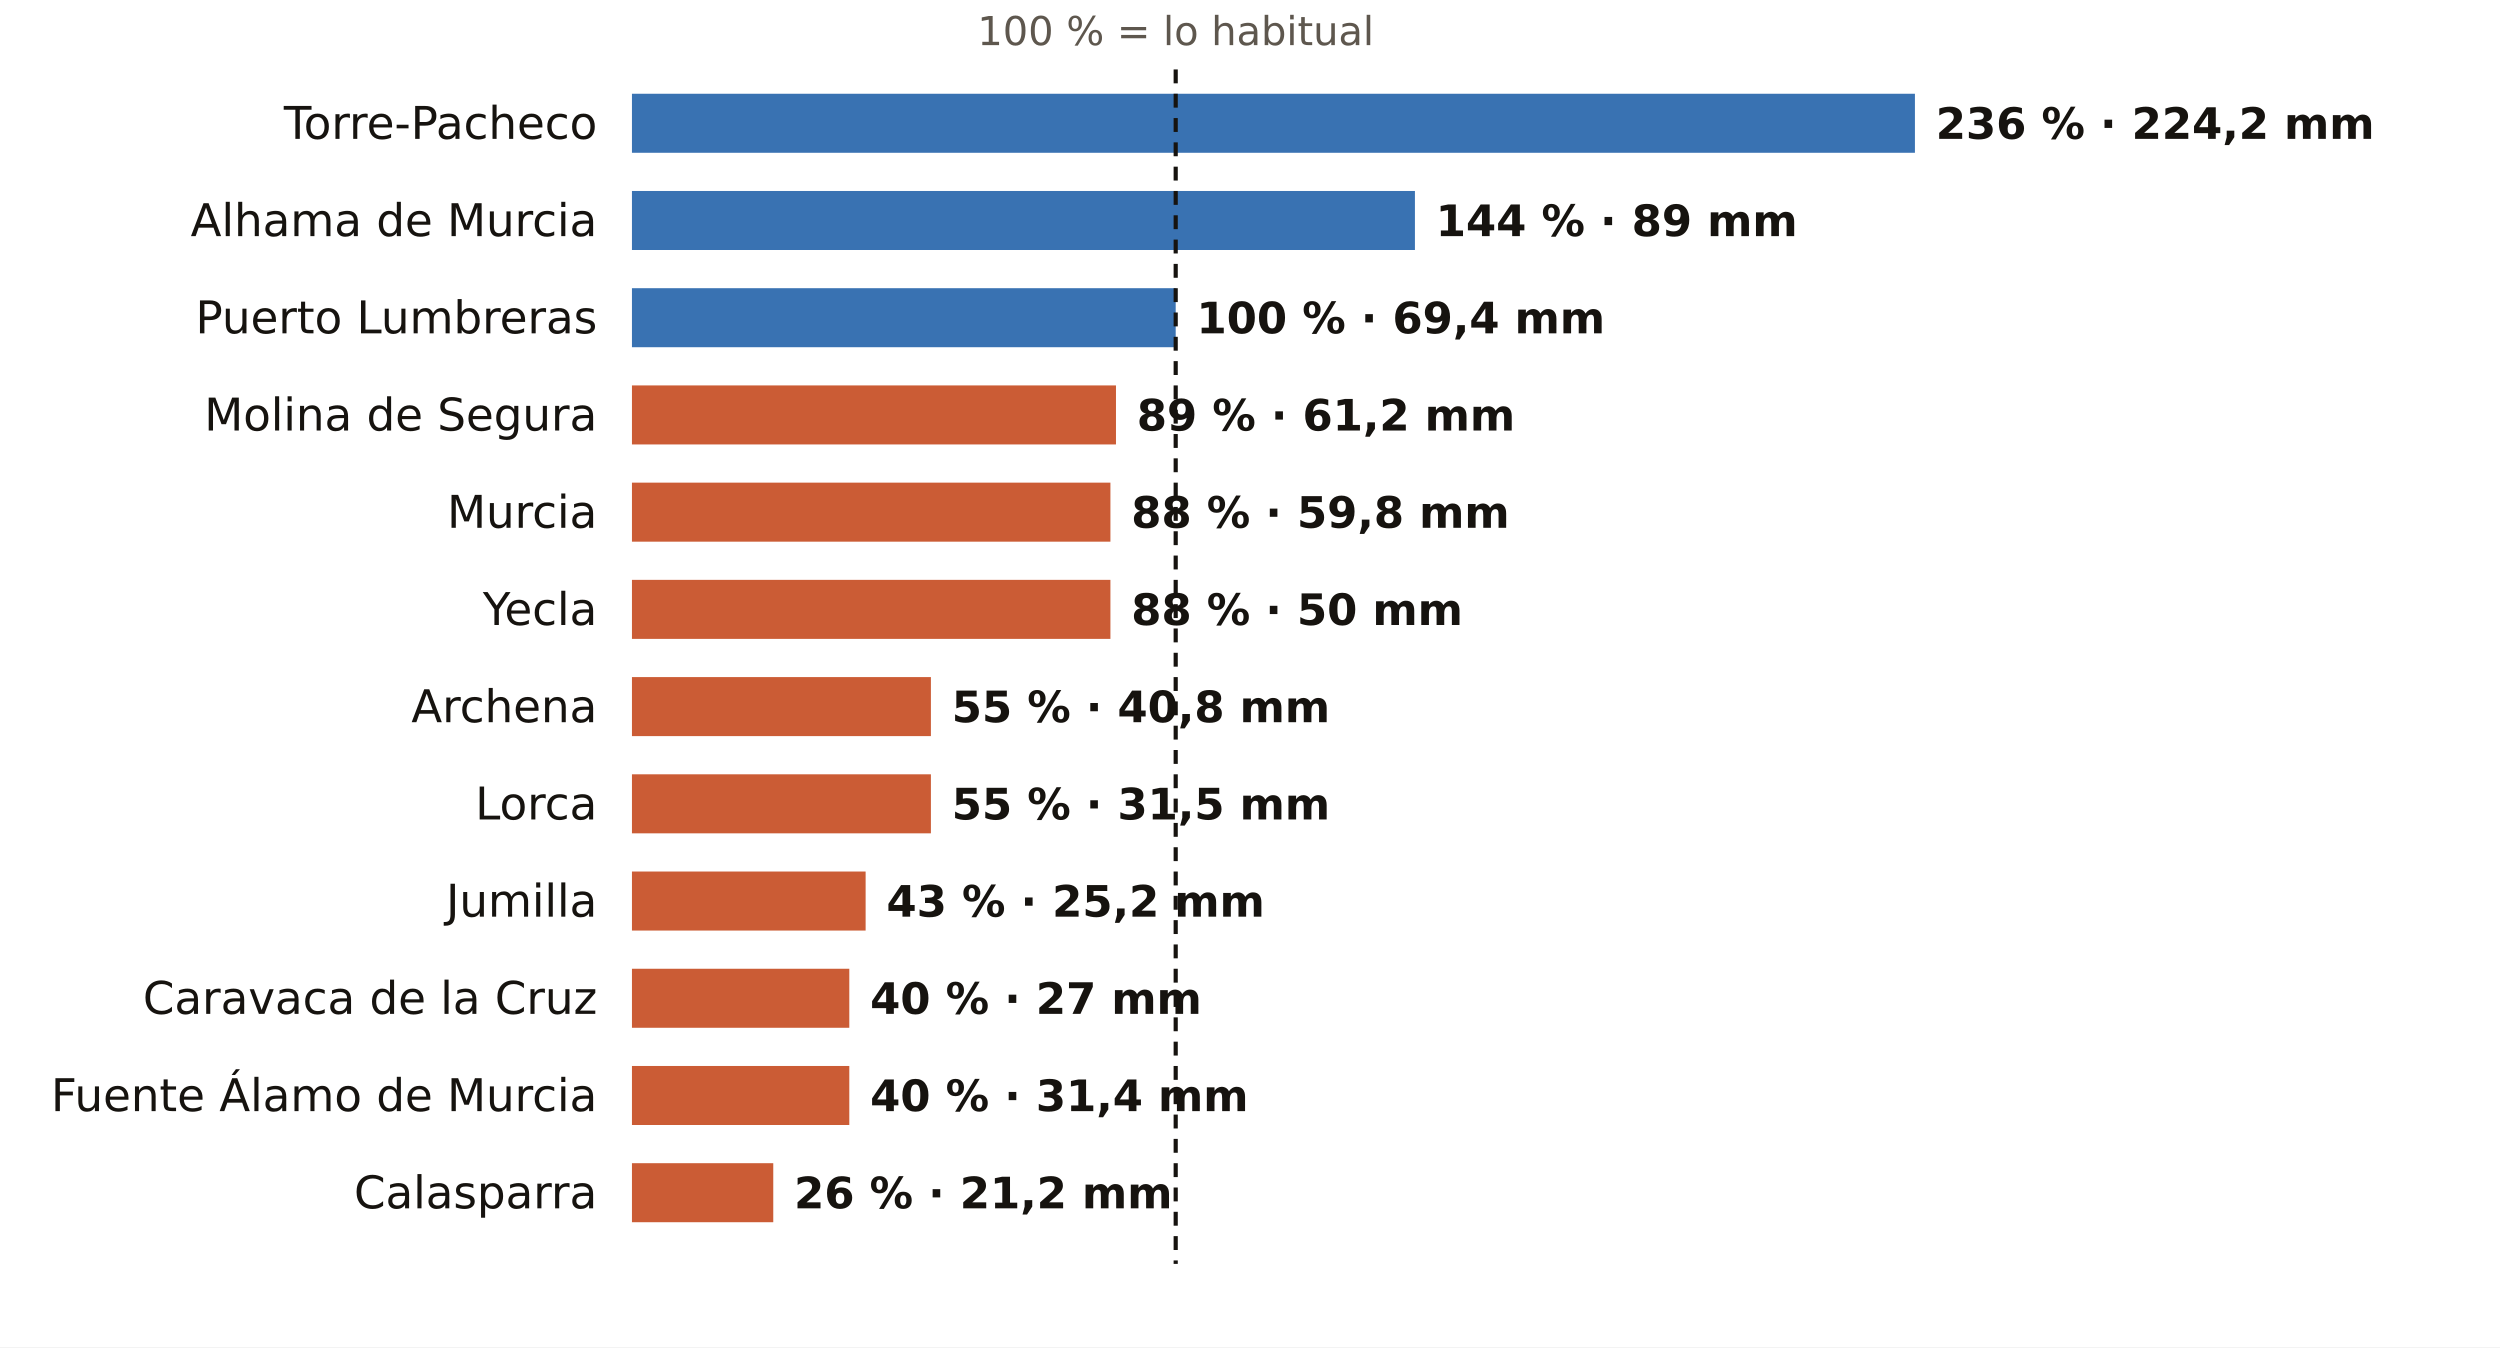
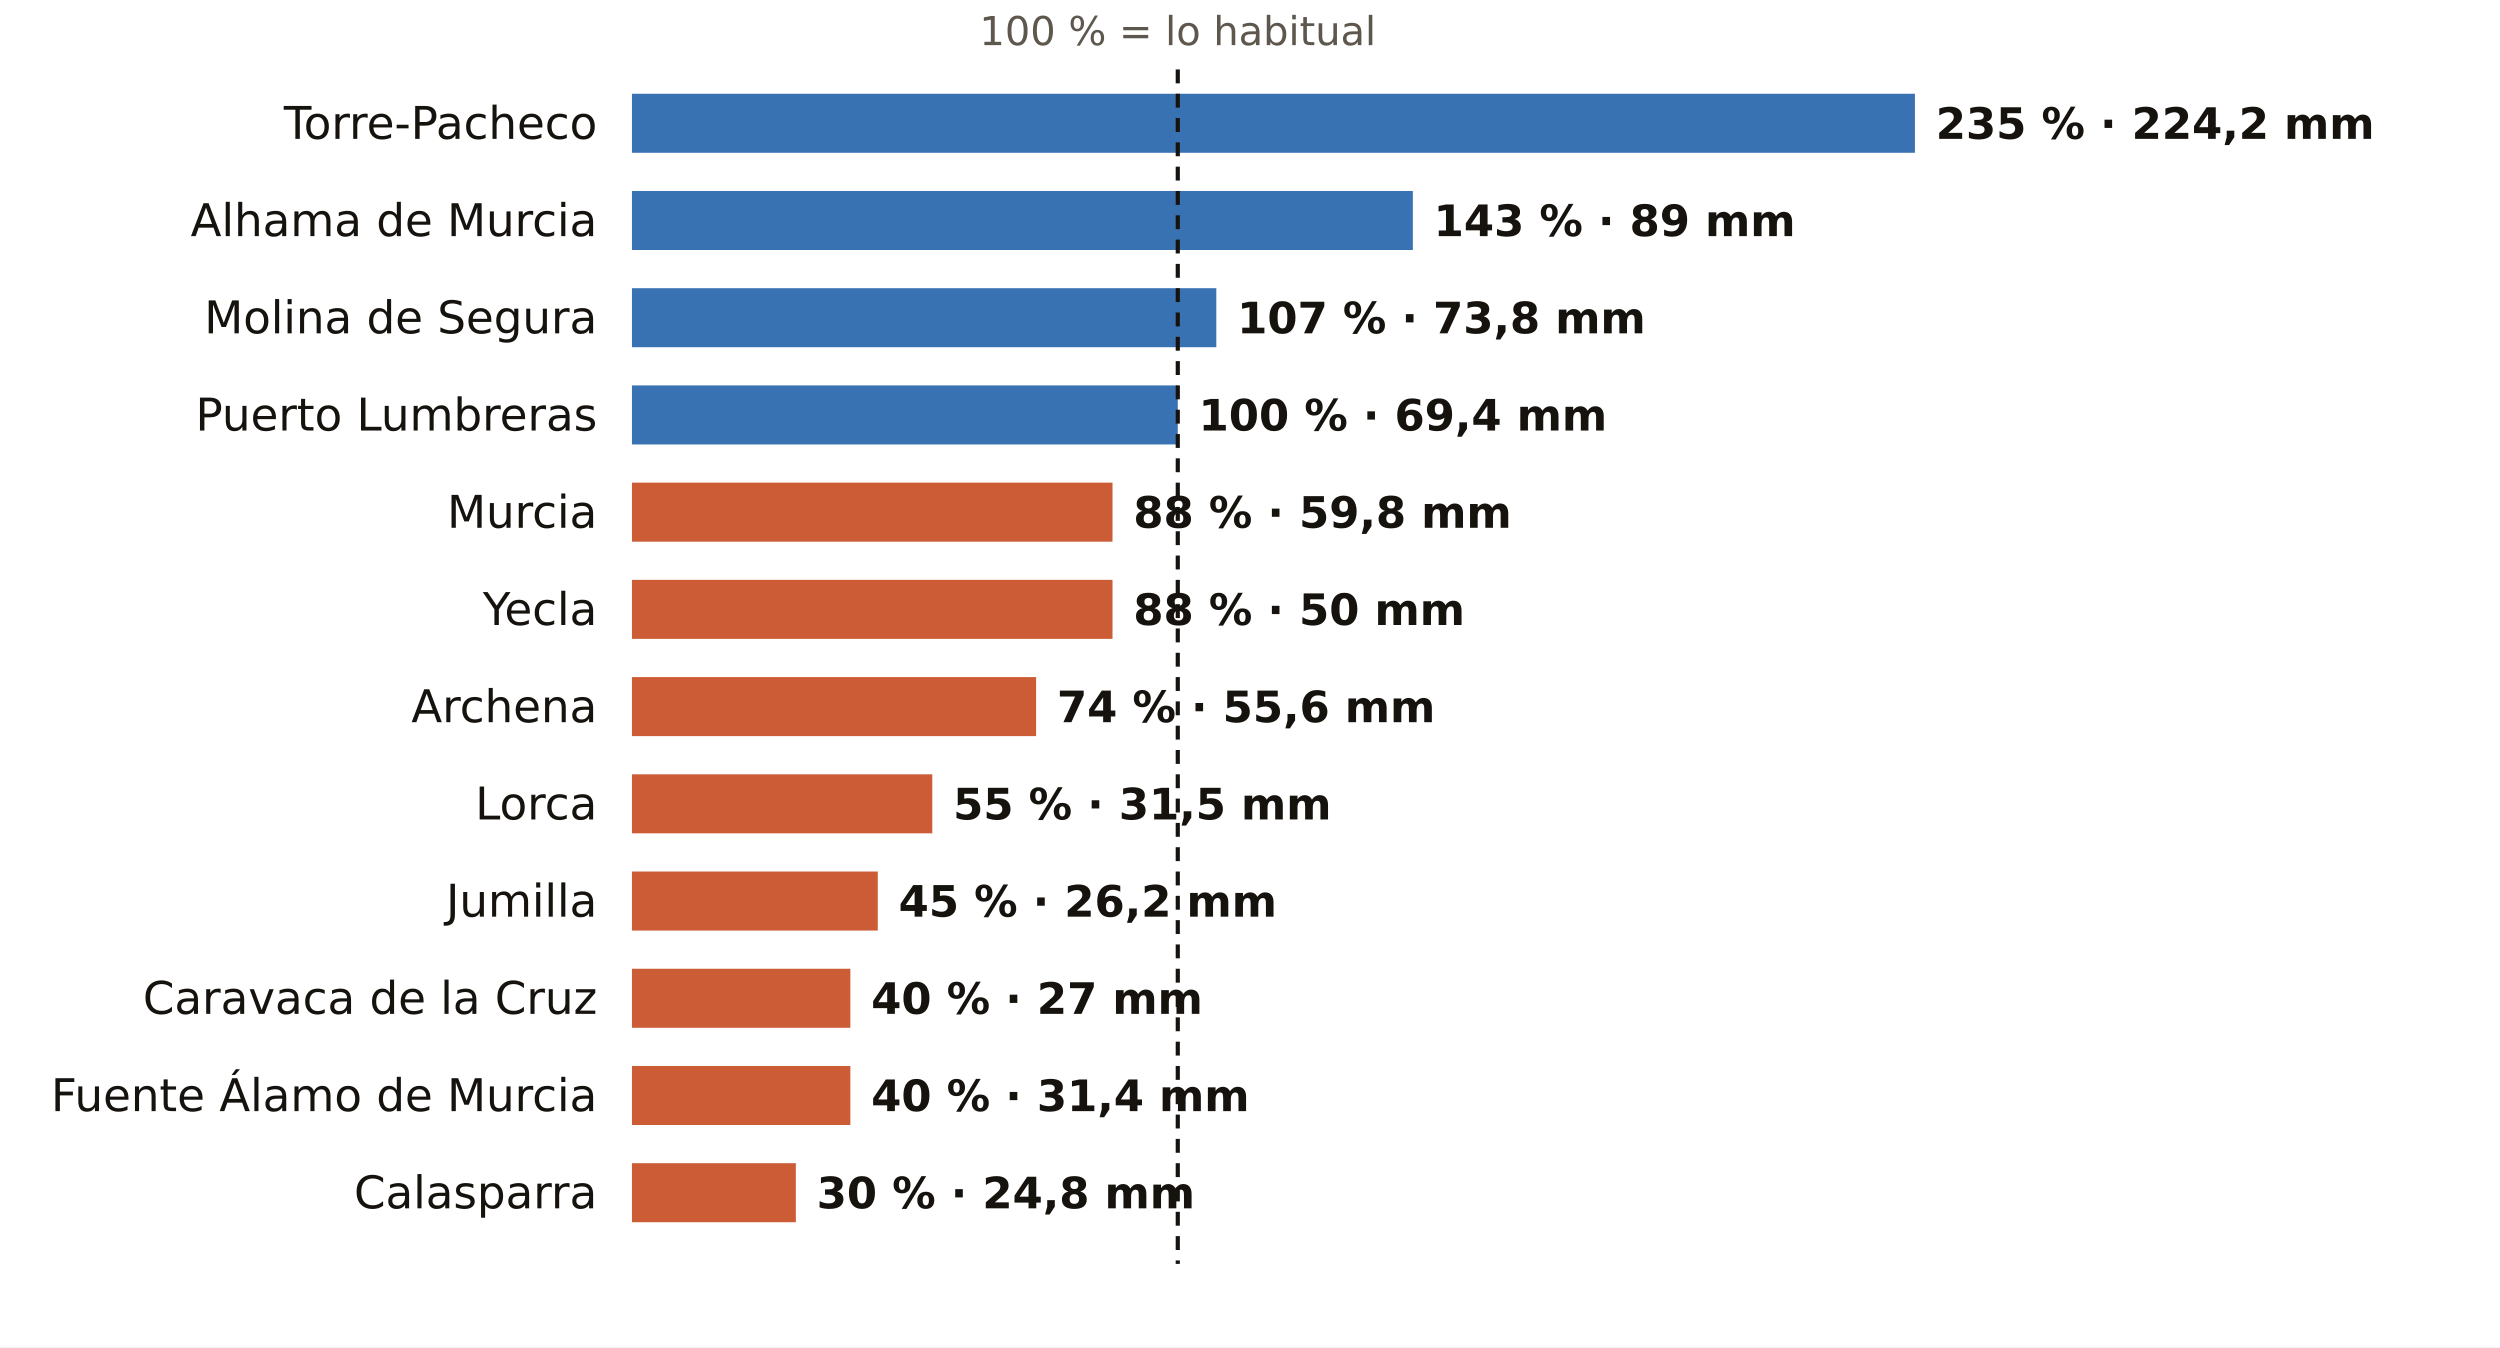
<svg xmlns="http://www.w3.org/2000/svg" viewBox="0 0 720 388" width="720" height="388" role="img" aria-label="El otoño en los pluviómetros de AEMET de Murcia: % de lo habitual">
  <rect width="720" height="388" fill="#FFFFFF" />
-   <text x="338.6" y="13.0" font-size="11.5" fill="#5E574E" text-anchor="middle" font-weight="400" font-family="Public Sans, DejaVu Sans, Arial, sans-serif">100 % = lo habitual</text>
+   <text x="339.2" y="13.0" font-size="11.5" fill="#5E574E" text-anchor="middle" font-weight="400" font-family="Public Sans, DejaVu Sans, Arial, sans-serif">100 % = lo habitual</text>
  <text x="172.0" y="40.0" font-size="13" fill="#16130F" text-anchor="end" font-weight="500" font-family="Public Sans, DejaVu Sans, Arial, sans-serif">Torre-Pacheco</text>
  <rect x="182" y="27" width="369.5" height="17" fill="#1F5FA8" opacity="0.88" />
-   <text x="557.5" y="40.0" font-size="12.5" fill="#16130F" text-anchor="start" font-weight="600" font-family="Public Sans, DejaVu Sans, Arial, sans-serif">236 % · 224,2 mm</text>
+   <text x="557.5" y="40.0" font-size="12.5" fill="#16130F" text-anchor="start" font-weight="600" font-family="Public Sans, DejaVu Sans, Arial, sans-serif">235 % · 224,2 mm</text>
  <text x="172.0" y="68.0" font-size="13" fill="#16130F" text-anchor="end" font-weight="500" font-family="Public Sans, DejaVu Sans, Arial, sans-serif">Alhama de Murcia</text>
-   <rect x="182" y="55" width="225.5" height="17" fill="#1F5FA8" opacity="0.88" />
-   <text x="413.5" y="68.0" font-size="12.5" fill="#16130F" text-anchor="start" font-weight="600" font-family="Public Sans, DejaVu Sans, Arial, sans-serif">144 % · 89 mm</text>
-   <text x="172.0" y="96.0" font-size="13" fill="#16130F" text-anchor="end" font-weight="500" font-family="Public Sans, DejaVu Sans, Arial, sans-serif">Puerto Lumbreras</text>
-   <rect x="182" y="83" width="156.6" height="17" fill="#1F5FA8" opacity="0.88" />
-   <text x="344.6" y="96.0" font-size="12.5" fill="#16130F" text-anchor="start" font-weight="600" font-family="Public Sans, DejaVu Sans, Arial, sans-serif">100 % · 69,4 mm</text>
-   <text x="172.0" y="124.0" font-size="13" fill="#16130F" text-anchor="end" font-weight="500" font-family="Public Sans, DejaVu Sans, Arial, sans-serif">Molina de Segura</text>
-   <rect x="182" y="111" width="139.4" height="17" fill="#C4461A" opacity="0.88" />
-   <text x="327.4" y="124.0" font-size="12.5" fill="#16130F" text-anchor="start" font-weight="600" font-family="Public Sans, DejaVu Sans, Arial, sans-serif">89 % · 61,2 mm</text>
+   <rect x="182" y="55" width="224.9" height="17" fill="#1F5FA8" opacity="0.88" />
+   <text x="412.9" y="68.0" font-size="12.5" fill="#16130F" text-anchor="start" font-weight="600" font-family="Public Sans, DejaVu Sans, Arial, sans-serif">143 % · 89 mm</text>
+   <text x="172.0" y="96.0" font-size="13" fill="#16130F" text-anchor="end" font-weight="500" font-family="Public Sans, DejaVu Sans, Arial, sans-serif">Molina de Segura</text>
+   <rect x="182" y="83" width="168.3" height="17" fill="#1F5FA8" opacity="0.88" />
+   <text x="356.3" y="96.0" font-size="12.5" fill="#16130F" text-anchor="start" font-weight="600" font-family="Public Sans, DejaVu Sans, Arial, sans-serif">107 % · 73,8 mm</text>
+   <text x="172.0" y="124.0" font-size="13" fill="#16130F" text-anchor="end" font-weight="500" font-family="Public Sans, DejaVu Sans, Arial, sans-serif">Puerto Lumbreras</text>
+   <rect x="182" y="111" width="157.2" height="17" fill="#1F5FA8" opacity="0.88" />
+   <text x="345.2" y="124.0" font-size="12.5" fill="#16130F" text-anchor="start" font-weight="600" font-family="Public Sans, DejaVu Sans, Arial, sans-serif">100 % · 69,4 mm</text>
  <text x="172.0" y="152.0" font-size="13" fill="#16130F" text-anchor="end" font-weight="500" font-family="Public Sans, DejaVu Sans, Arial, sans-serif">Murcia</text>
-   <rect x="182" y="139" width="137.8" height="17" fill="#C4461A" opacity="0.88" />
-   <text x="325.8" y="152.0" font-size="12.5" fill="#16130F" text-anchor="start" font-weight="600" font-family="Public Sans, DejaVu Sans, Arial, sans-serif">88 % · 59,8 mm</text>
+   <rect x="182" y="139" width="138.4" height="17" fill="#C4461A" opacity="0.88" />
+   <text x="326.4" y="152.0" font-size="12.5" fill="#16130F" text-anchor="start" font-weight="600" font-family="Public Sans, DejaVu Sans, Arial, sans-serif">88 % · 59,8 mm</text>
  <text x="172.0" y="180.0" font-size="13" fill="#16130F" text-anchor="end" font-weight="500" font-family="Public Sans, DejaVu Sans, Arial, sans-serif">Yecla</text>
-   <rect x="182" y="167" width="137.8" height="17" fill="#C4461A" opacity="0.88" />
-   <text x="325.8" y="180.0" font-size="12.5" fill="#16130F" text-anchor="start" font-weight="600" font-family="Public Sans, DejaVu Sans, Arial, sans-serif">88 % · 50 mm</text>
+   <rect x="182" y="167" width="138.4" height="17" fill="#C4461A" opacity="0.88" />
+   <text x="326.4" y="180.0" font-size="12.5" fill="#16130F" text-anchor="start" font-weight="600" font-family="Public Sans, DejaVu Sans, Arial, sans-serif">88 % · 50 mm</text>
  <text x="172.0" y="208.0" font-size="13" fill="#16130F" text-anchor="end" font-weight="500" font-family="Public Sans, DejaVu Sans, Arial, sans-serif">Archena</text>
-   <rect x="182" y="195" width="86.1" height="17" fill="#C4461A" opacity="0.88" />
-   <text x="274.1" y="208.0" font-size="12.5" fill="#16130F" text-anchor="start" font-weight="600" font-family="Public Sans, DejaVu Sans, Arial, sans-serif">55 % · 40,8 mm</text>
+   <rect x="182" y="195" width="116.4" height="17" fill="#C4461A" opacity="0.88" />
+   <text x="304.4" y="208.0" font-size="12.5" fill="#16130F" text-anchor="start" font-weight="600" font-family="Public Sans, DejaVu Sans, Arial, sans-serif">74 % · 55,6 mm</text>
  <text x="172.0" y="236.0" font-size="13" fill="#16130F" text-anchor="end" font-weight="500" font-family="Public Sans, DejaVu Sans, Arial, sans-serif">Lorca</text>
-   <rect x="182" y="223" width="86.1" height="17" fill="#C4461A" opacity="0.88" />
-   <text x="274.1" y="236.0" font-size="12.5" fill="#16130F" text-anchor="start" font-weight="600" font-family="Public Sans, DejaVu Sans, Arial, sans-serif">55 % · 31,5 mm</text>
+   <rect x="182" y="223" width="86.5" height="17" fill="#C4461A" opacity="0.88" />
+   <text x="274.5" y="236.0" font-size="12.5" fill="#16130F" text-anchor="start" font-weight="600" font-family="Public Sans, DejaVu Sans, Arial, sans-serif">55 % · 31,5 mm</text>
  <text x="172.0" y="264.0" font-size="13" fill="#16130F" text-anchor="end" font-weight="500" font-family="Public Sans, DejaVu Sans, Arial, sans-serif">Jumilla</text>
-   <rect x="182" y="251" width="67.3" height="17" fill="#C4461A" opacity="0.88" />
-   <text x="255.3" y="264.0" font-size="12.5" fill="#16130F" text-anchor="start" font-weight="600" font-family="Public Sans, DejaVu Sans, Arial, sans-serif">43 % · 25,2 mm</text>
+   <rect x="182" y="251" width="70.8" height="17" fill="#C4461A" opacity="0.88" />
+   <text x="258.8" y="264.0" font-size="12.5" fill="#16130F" text-anchor="start" font-weight="600" font-family="Public Sans, DejaVu Sans, Arial, sans-serif">45 % · 26,2 mm</text>
  <text x="172.0" y="292.0" font-size="13" fill="#16130F" text-anchor="end" font-weight="500" font-family="Public Sans, DejaVu Sans, Arial, sans-serif">Caravaca de la Cruz</text>
-   <rect x="182" y="279" width="62.6" height="17" fill="#C4461A" opacity="0.88" />
-   <text x="250.6" y="292.0" font-size="12.5" fill="#16130F" text-anchor="start" font-weight="600" font-family="Public Sans, DejaVu Sans, Arial, sans-serif">40 % · 27 mm</text>
+   <rect x="182" y="279" width="62.9" height="17" fill="#C4461A" opacity="0.88" />
+   <text x="250.9" y="292.0" font-size="12.5" fill="#16130F" text-anchor="start" font-weight="600" font-family="Public Sans, DejaVu Sans, Arial, sans-serif">40 % · 27 mm</text>
  <text x="172.0" y="320.0" font-size="13" fill="#16130F" text-anchor="end" font-weight="500" font-family="Public Sans, DejaVu Sans, Arial, sans-serif">Fuente Álamo de Murcia</text>
-   <rect x="182" y="307" width="62.6" height="17" fill="#C4461A" opacity="0.88" />
-   <text x="250.6" y="320.0" font-size="12.5" fill="#16130F" text-anchor="start" font-weight="600" font-family="Public Sans, DejaVu Sans, Arial, sans-serif">40 % · 31,4 mm</text>
+   <rect x="182" y="307" width="62.9" height="17" fill="#C4461A" opacity="0.88" />
+   <text x="250.9" y="320.0" font-size="12.5" fill="#16130F" text-anchor="start" font-weight="600" font-family="Public Sans, DejaVu Sans, Arial, sans-serif">40 % · 31,4 mm</text>
  <text x="172.0" y="348.0" font-size="13" fill="#16130F" text-anchor="end" font-weight="500" font-family="Public Sans, DejaVu Sans, Arial, sans-serif">Calasparra</text>
-   <rect x="182" y="335" width="40.7" height="17" fill="#C4461A" opacity="0.88" />
-   <text x="228.7" y="348.0" font-size="12.5" fill="#16130F" text-anchor="start" font-weight="600" font-family="Public Sans, DejaVu Sans, Arial, sans-serif">26 % · 21,2 mm</text>
-   <line x1="338.6" x2="338.6" y1="20" y2="364" stroke="#16130F" stroke-width="1.2" stroke-dasharray="4 3" />
+   <rect x="182" y="335" width="47.2" height="17" fill="#C4461A" opacity="0.88" />
+   <text x="235.2" y="348.0" font-size="12.5" fill="#16130F" text-anchor="start" font-weight="600" font-family="Public Sans, DejaVu Sans, Arial, sans-serif">30 % · 24,8 mm</text>
+   <line x1="339.2" x2="339.2" y1="20" y2="364" stroke="#16130F" stroke-width="1.2" stroke-dasharray="4 3" />
</svg>
